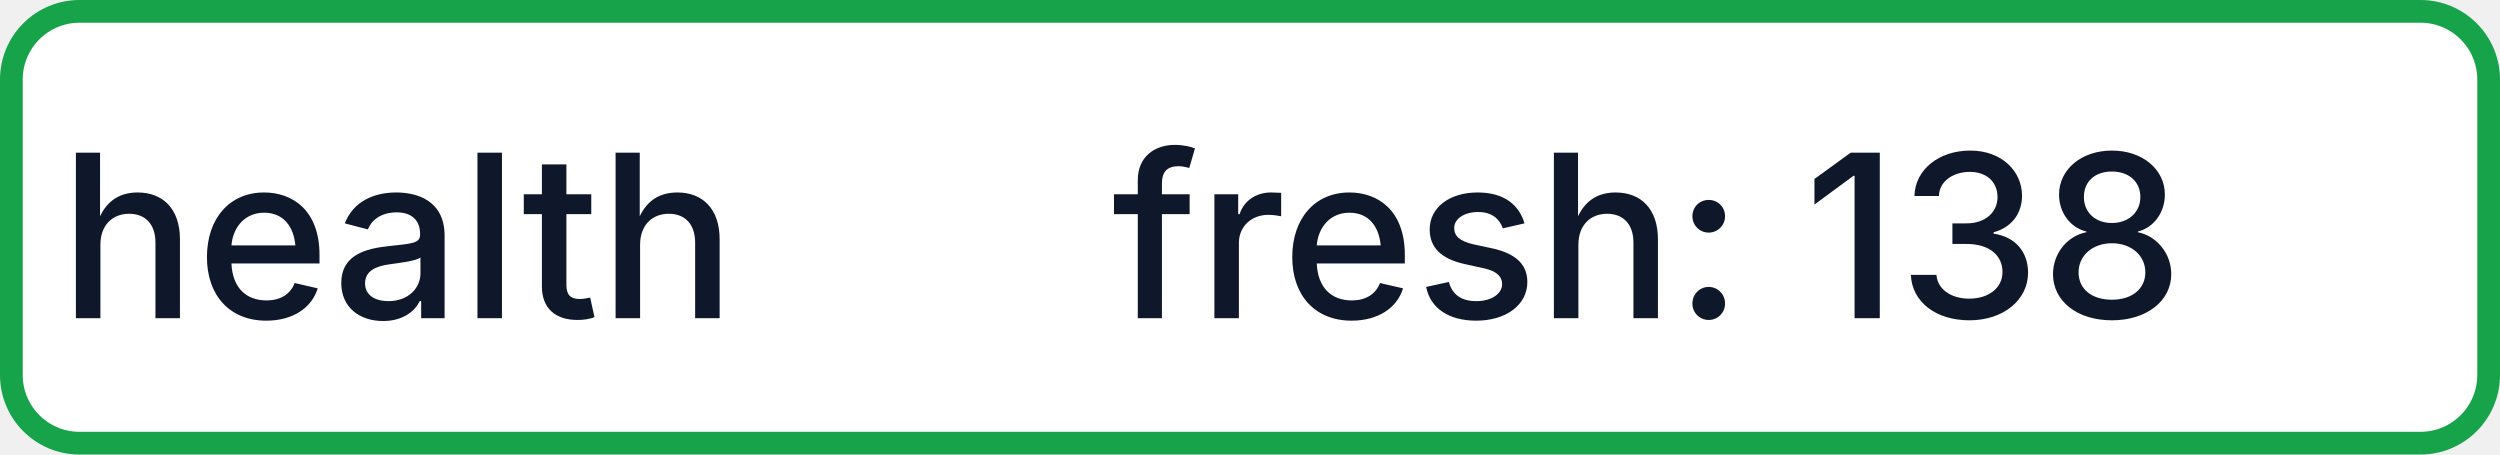
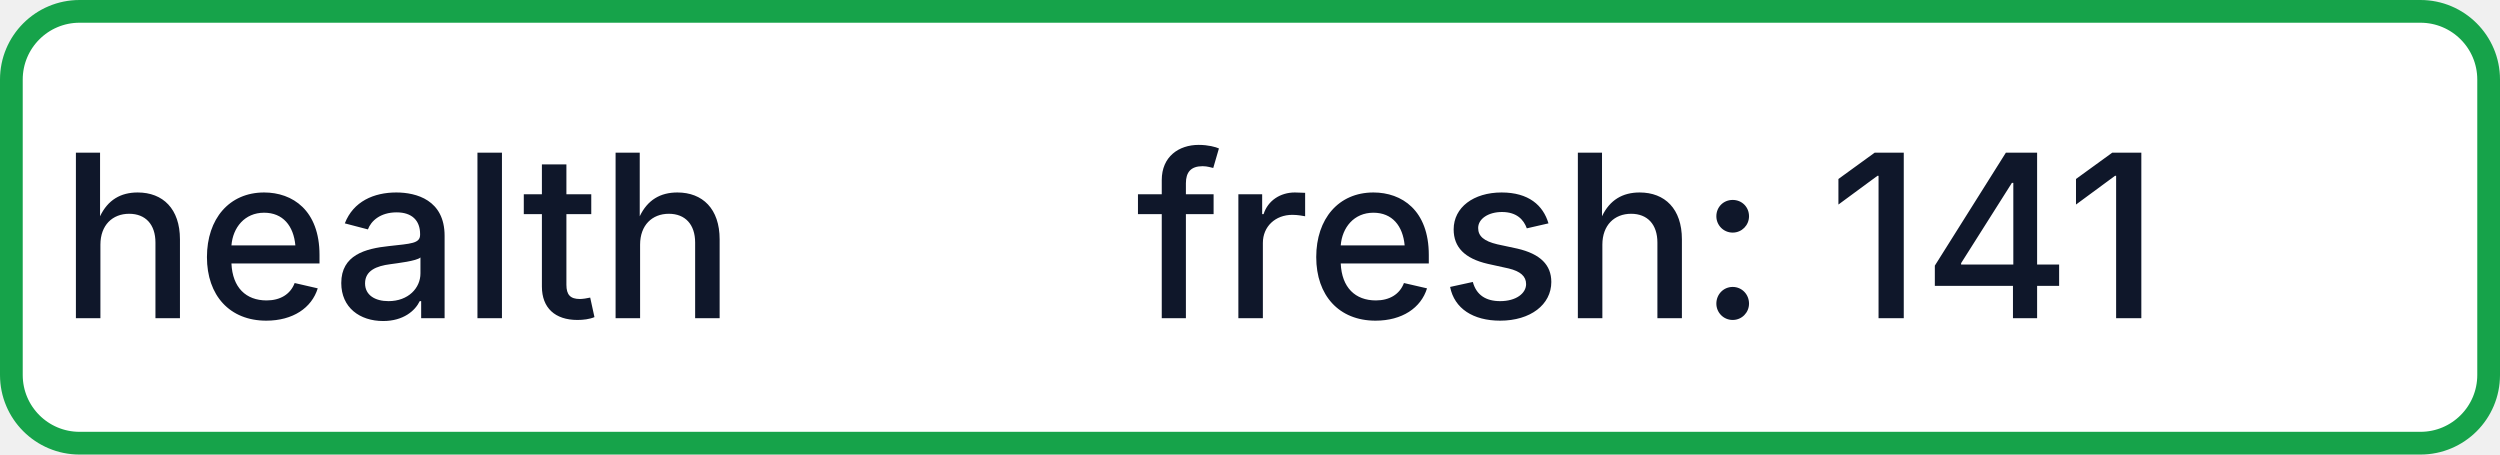
- <svg xmlns="http://www.w3.org/2000/svg" width="110" height="20" role="img" aria-label="health: fresh: 138">
+ <svg xmlns="http://www.w3.org/2000/svg" width="110" height="20" role="img" aria-label="health: fresh: 141">
  <rect x="0.5" y="0.5" width="109" height="19" rx="3" fill="#FFFFFF" stroke="#16A34A" stroke-width="1" />
  <g fill="#0F172A" text-anchor="middle" font-family="-apple-system,BlinkMacSystemFont,Segoe UI,sans-serif" font-size="10" font-weight="500">
    <text x="17.5" y="14">health</text>
-     <text x="72.5" y="14" textLength="68" lengthAdjust="spacingAndGlyphs">fresh: 138</text>
+     <text x="72.5" y="14" textLength="68" lengthAdjust="spacingAndGlyphs">fresh: 141</text>
  </g>
</svg>
